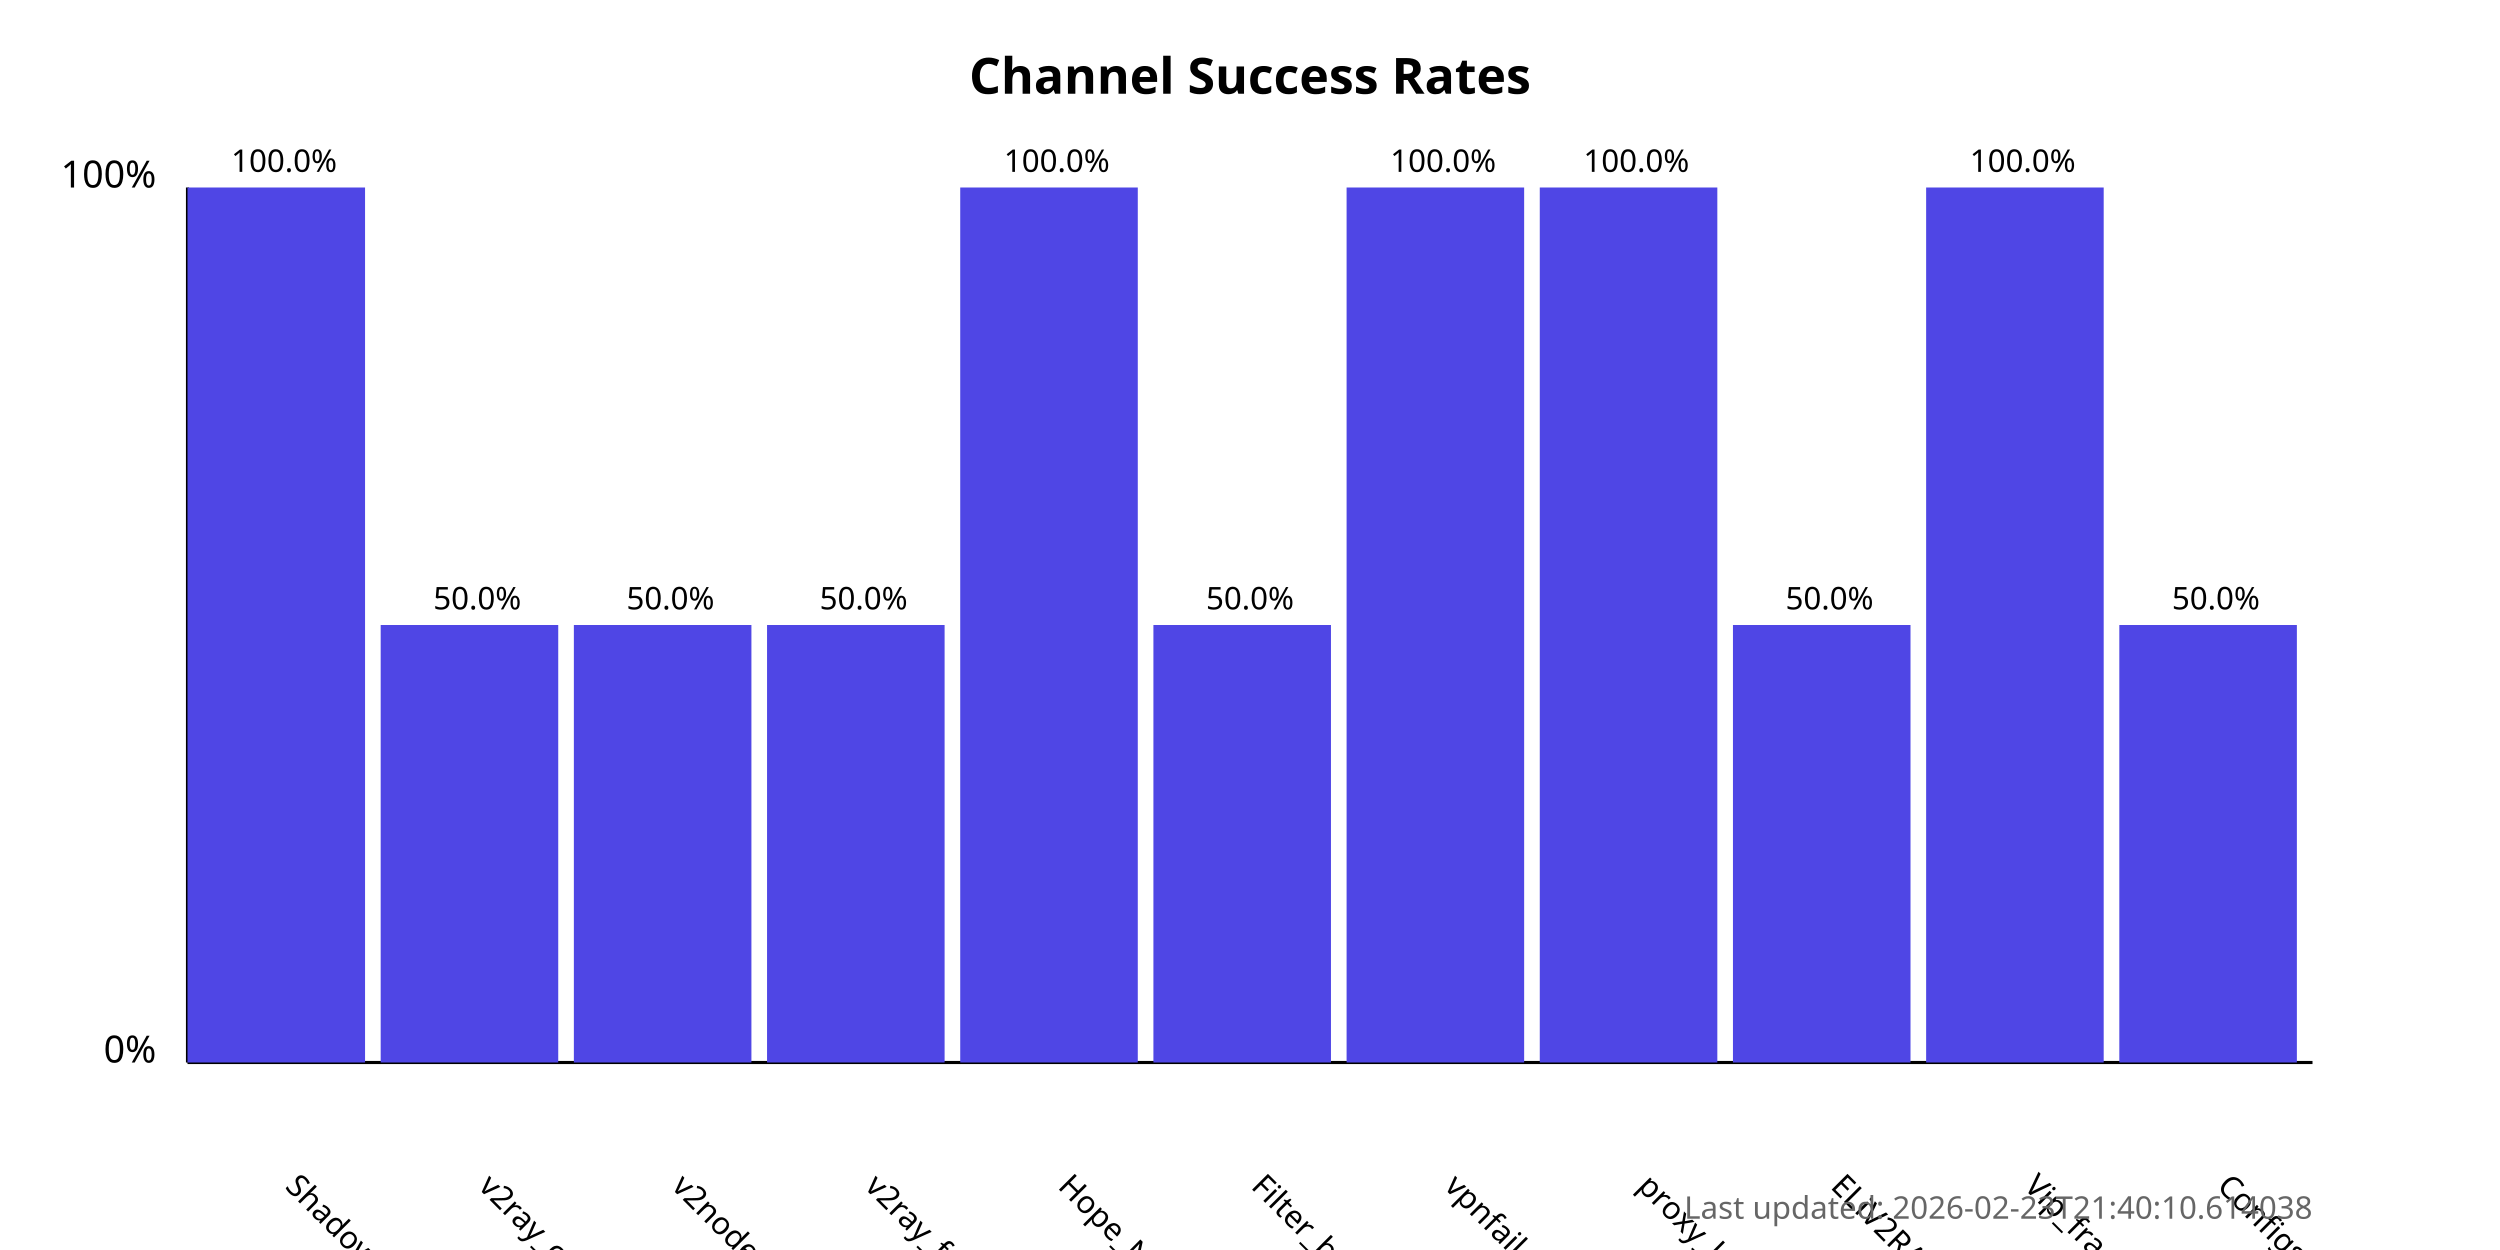
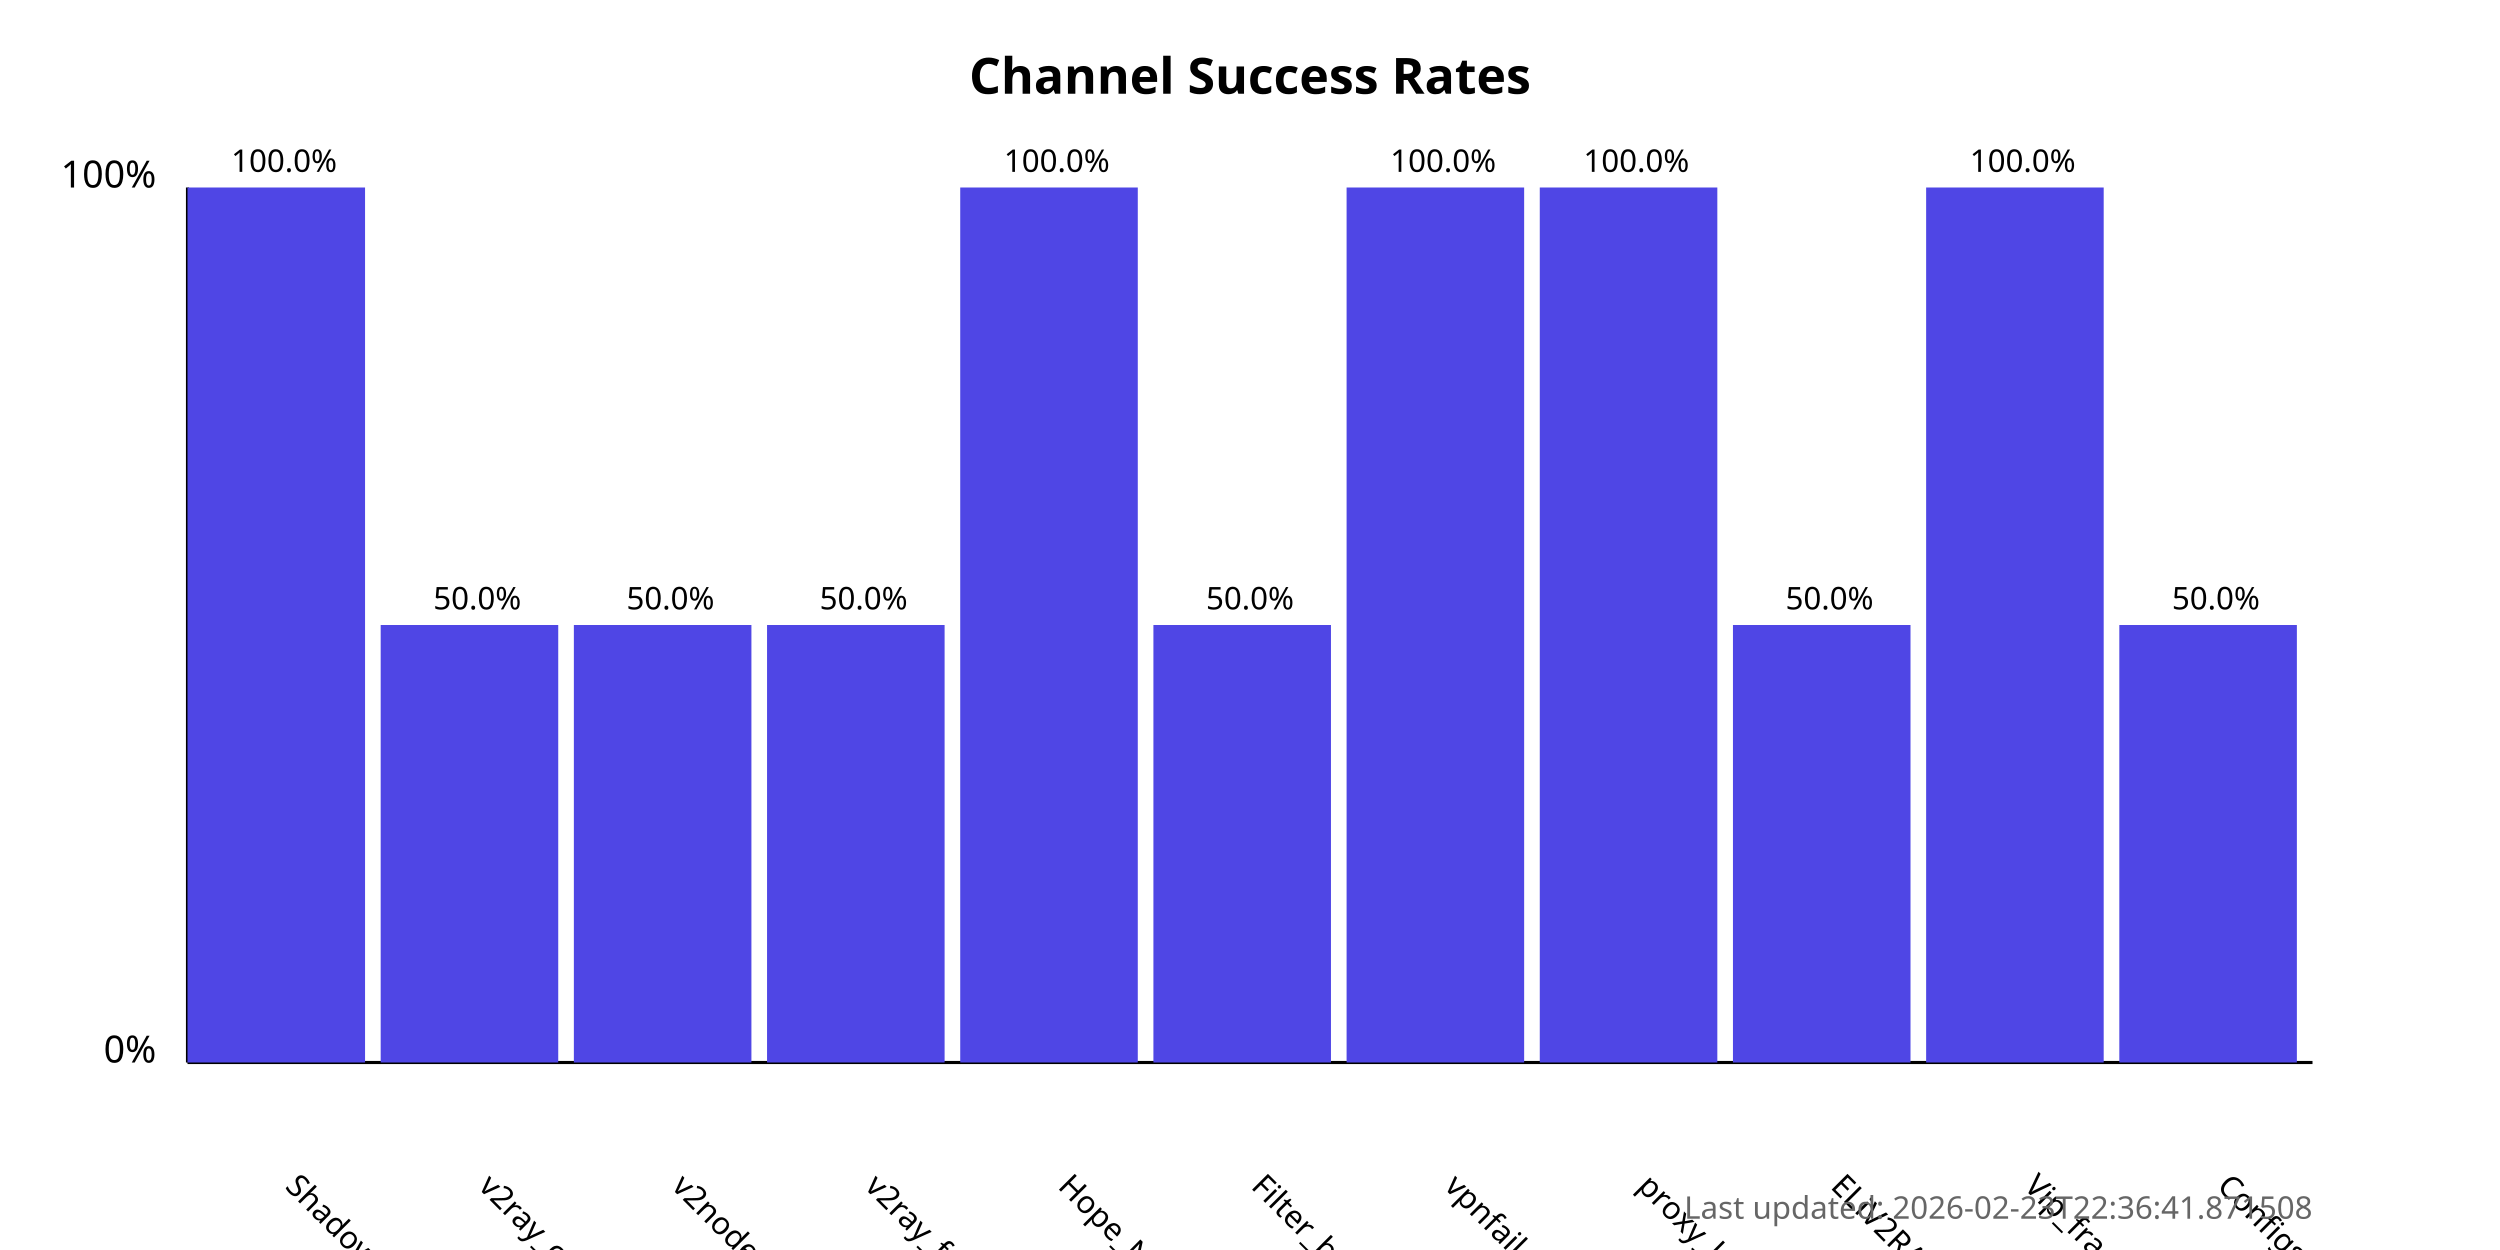
<svg xmlns="http://www.w3.org/2000/svg" width="800" height="400">
  <style>
            .chart-title { font: bold 16px sans-serif; }
            .axis-label { font: 12px sans-serif; }
            .tick-label { font: 10px sans-serif; }
            .bar { fill: #4f46e5; }
            .bar:hover { fill: #6366f1; }
            .timestamp { font: 10px sans-serif; fill: #666; }
        </style>
  <text x="400.0" y="30" text-anchor="middle" class="chart-title">
            Channel Success Rates
        </text>
  <line x1="60" y1="340" x2="60" y2="60" stroke="black" stroke-width="1" />
  <line x1="60" y1="340" x2="740" y2="340" stroke="black" stroke-width="1" />
  <text x="50" y="340" text-anchor="end" class="axis-label">0%</text>
  <text x="50" y="60" text-anchor="end" class="axis-label">100%</text>
  <g>
    <rect x="60" y="60.0" width="56.818" height="280.0" class="bar" />
    <text x="90.909" y="380" transform="rotate(45, 90.90909, 380)" text-anchor="start" class="tick-label">
                ShadowProxy66
            </text>
    <text x="90.909" y="55.0" text-anchor="middle" class="tick-label">
                100.0%
            </text>
  </g>
  <g>
    <rect x="121.818" y="200.0" width="56.818" height="140.0" class="bar" />
    <text x="152.727" y="380" transform="rotate(45, 152.7273, 380)" text-anchor="start" class="tick-label">
                v2ray_configs_pool
            </text>
    <text x="152.727" y="195.0" text-anchor="middle" class="tick-label">
                50.0%
            </text>
  </g>
  <g>
    <rect x="183.636" y="200.0" width="56.818" height="140.0" class="bar" />
    <text x="214.545" y="380" transform="rotate(45, 214.5455, 380)" text-anchor="start" class="tick-label">
                v2nodes
            </text>
    <text x="214.545" y="195.0" text-anchor="middle" class="tick-label">
                50.0%
            </text>
  </g>
  <g>
    <rect x="245.455" y="200.0" width="56.818" height="140.0" class="bar" />
    <text x="276.364" y="380" transform="rotate(45, 276.3636, 380)" text-anchor="start" class="tick-label">
                v2ray_free_conf
            </text>
    <text x="276.364" y="195.0" text-anchor="middle" class="tick-label">
                50.0%
            </text>
  </g>
  <g>
    <rect x="307.273" y="60.0" width="56.818" height="280.0" class="bar" />
    <text x="338.182" y="380" transform="rotate(45, 338.1818, 380)" text-anchor="start" class="tick-label">
                Hope_Net
            </text>
    <text x="338.182" y="55.0" text-anchor="middle" class="tick-label">
                100.0%
            </text>
  </g>
  <g>
    <rect x="369.091" y="200.0" width="56.818" height="140.0" class="bar" />
    <text x="400.0" y="380" transform="rotate(45, 400.0, 380)" text-anchor="start" class="tick-label">
                Filter_breaker
            </text>
    <text x="400.0" y="195.0" text-anchor="middle" class="tick-label">
                50.0%
            </text>
  </g>
  <g>
    <rect x="430.909" y="60.0" width="56.818" height="280.0" class="bar" />
    <text x="461.818" y="380" transform="rotate(45, 461.8182, 380)" text-anchor="start" class="tick-label">
                vpnfail_vless
            </text>
    <text x="461.818" y="55.0" text-anchor="middle" class="tick-label">
                100.0%
            </text>
  </g>
  <g>
    <rect x="492.727" y="60.0" width="56.818" height="280.0" class="bar" />
    <text x="523.636" y="380" transform="rotate(45, 523.6364, 380)" text-anchor="start" class="tick-label">
                proxy_kafee
            </text>
    <text x="523.636" y="55.0" text-anchor="middle" class="tick-label">
                100.0%
            </text>
  </g>
  <g>
    <rect x="554.545" y="200.0" width="56.818" height="140.0" class="bar" />
    <text x="585.455" y="380" transform="rotate(45, 585.4545, 380)" text-anchor="start" class="tick-label">
                ELiV2RAY
            </text>
    <text x="585.455" y="195.0" text-anchor="middle" class="tick-label">
                50.0%
            </text>
  </g>
  <g>
    <rect x="616.364" y="60.0" width="56.818" height="280.0" class="bar" />
    <text x="647.273" y="380" transform="rotate(45, 647.2727, 380)" text-anchor="start" class="tick-label">
                Vip_fragment_v2ray
            </text>
    <text x="647.273" y="55.0" text-anchor="middle" class="tick-label">
                100.0%
            </text>
  </g>
  <g>
    <rect x="678.182" y="200.0" width="56.818" height="140.0" class="bar" />
    <text x="709.091" y="380" transform="rotate(45, 709.0909, 380)" text-anchor="start" class="tick-label">
                ConfigsHubPlus
            </text>
    <text x="709.091" y="195.0" text-anchor="middle" class="tick-label">
                50.0%
            </text>
  </g>
  <text x="740" y="390" text-anchor="end" class="timestamp">
-             Last updated: 2026-02-23T21:40:10.614038
+             Last updated: 2026-02-23T22:36:41.871508
        </text>
</svg>
